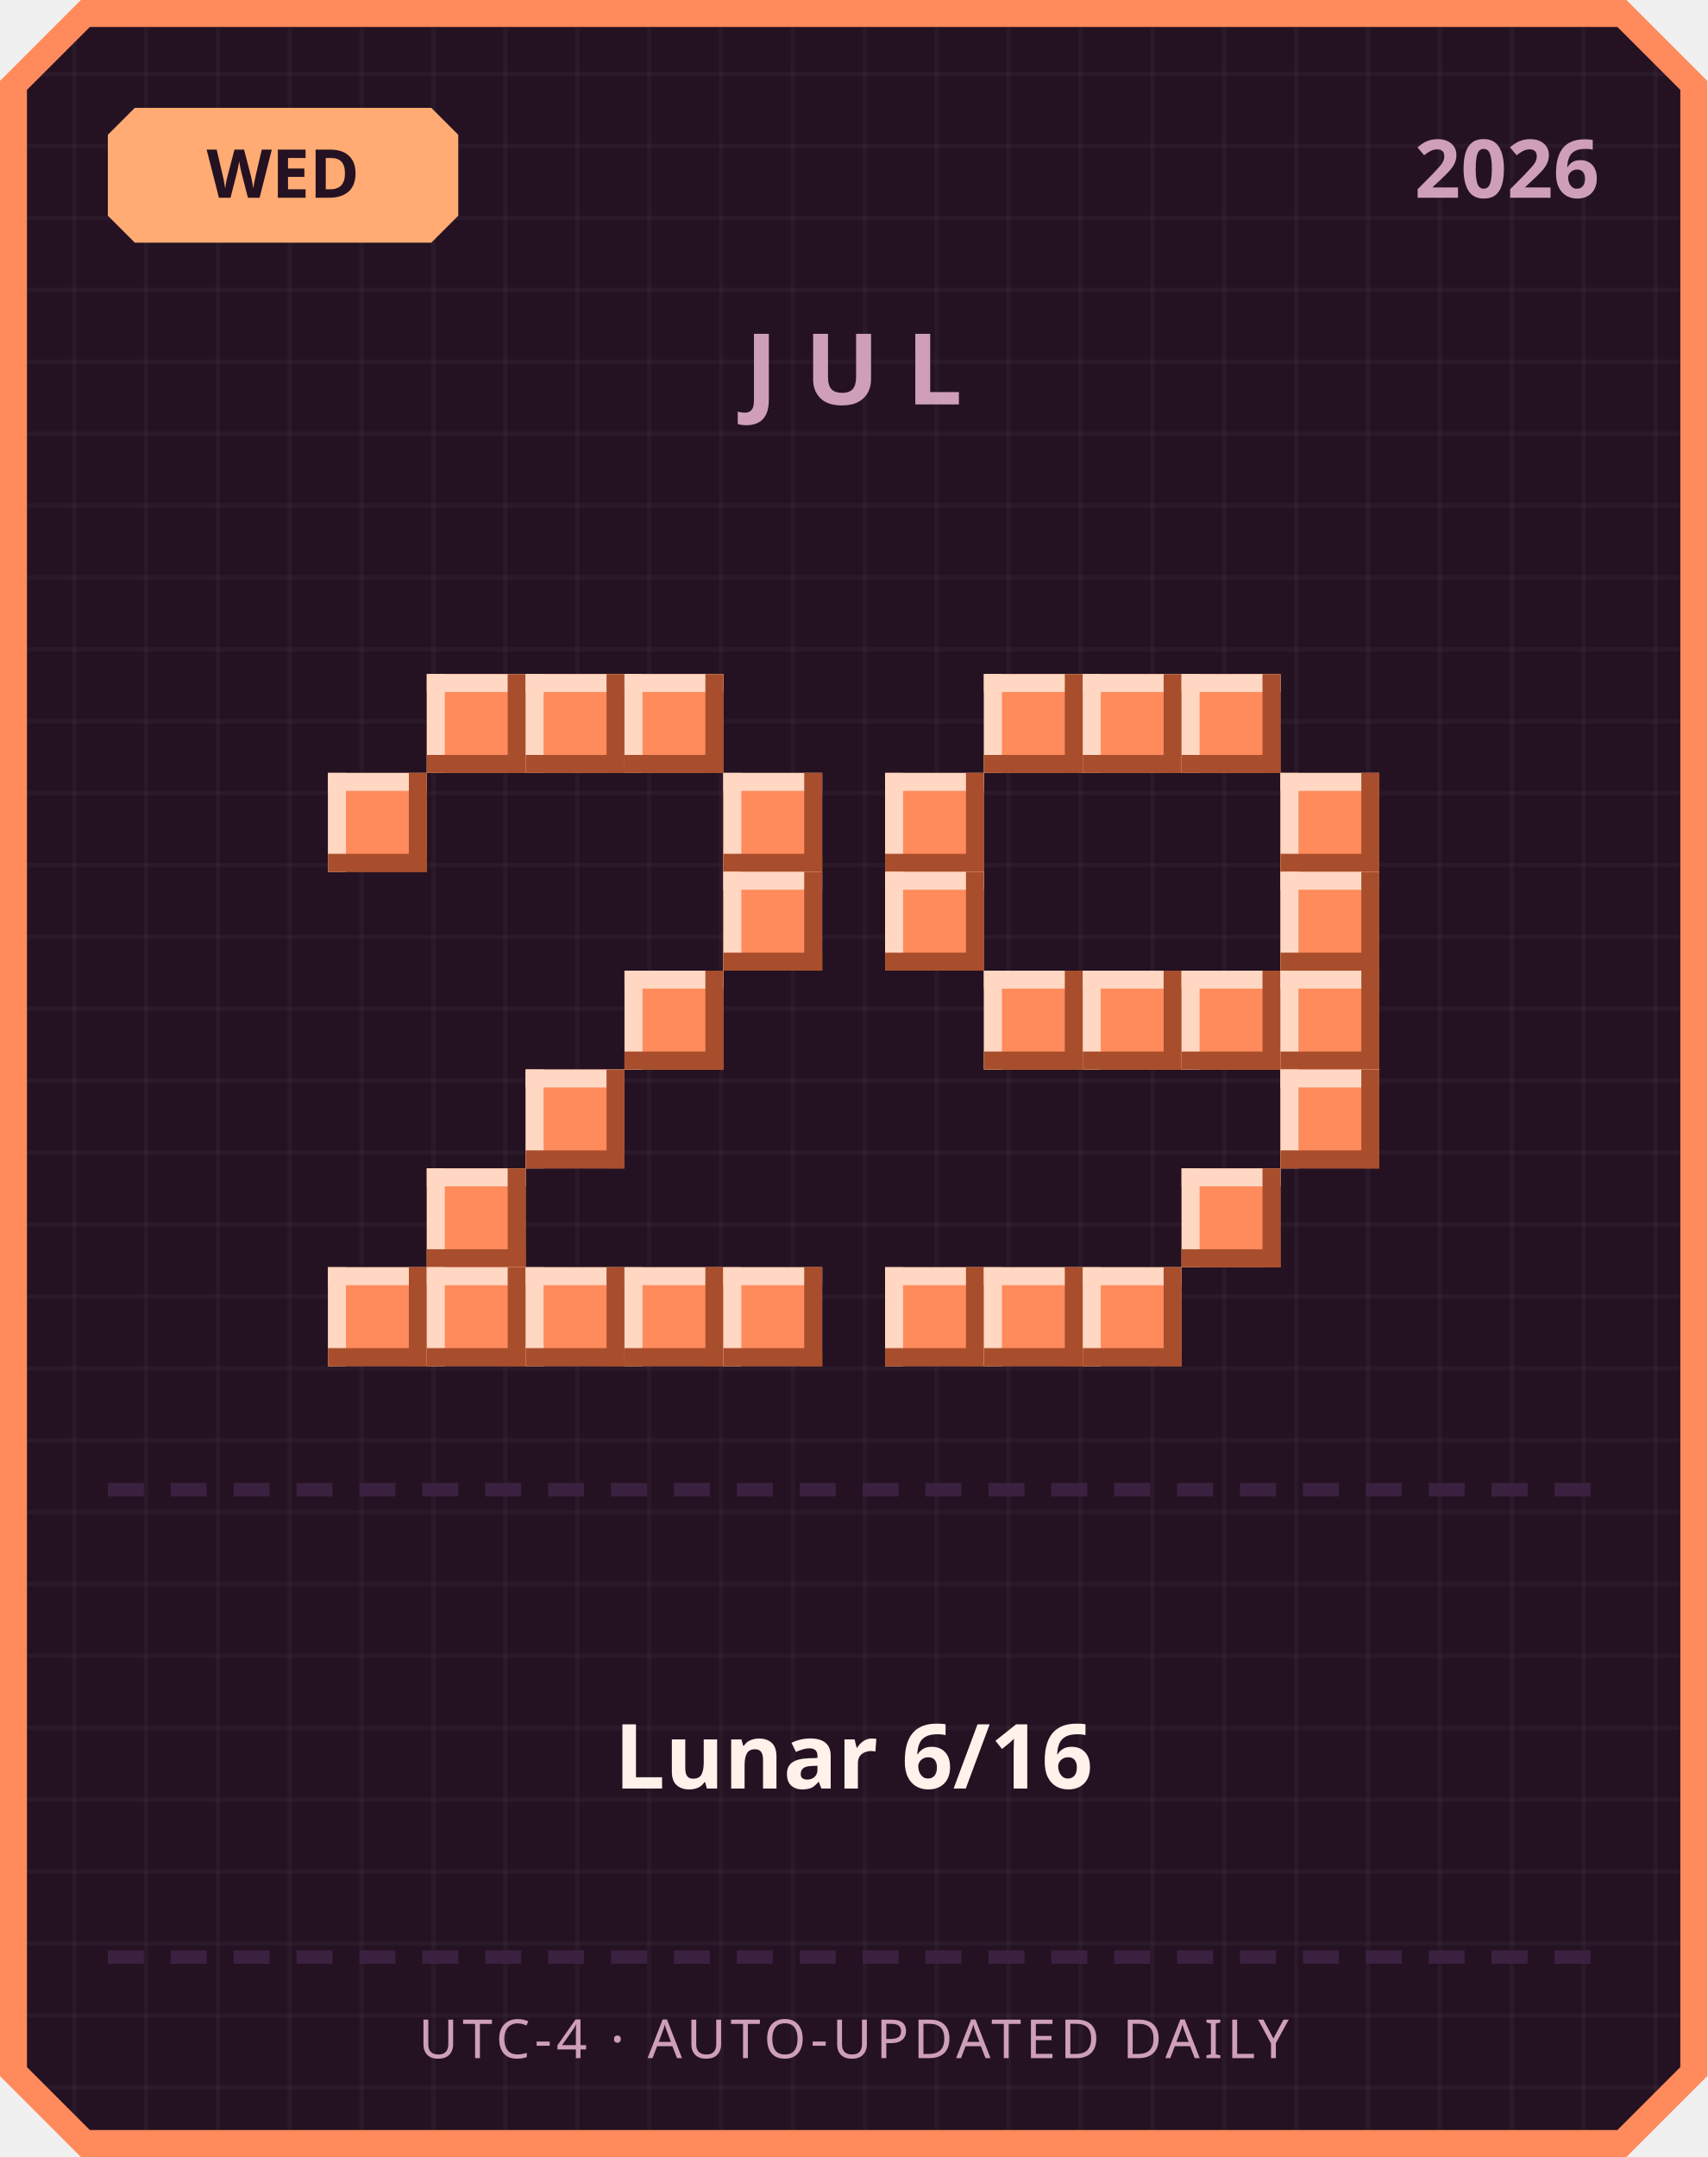
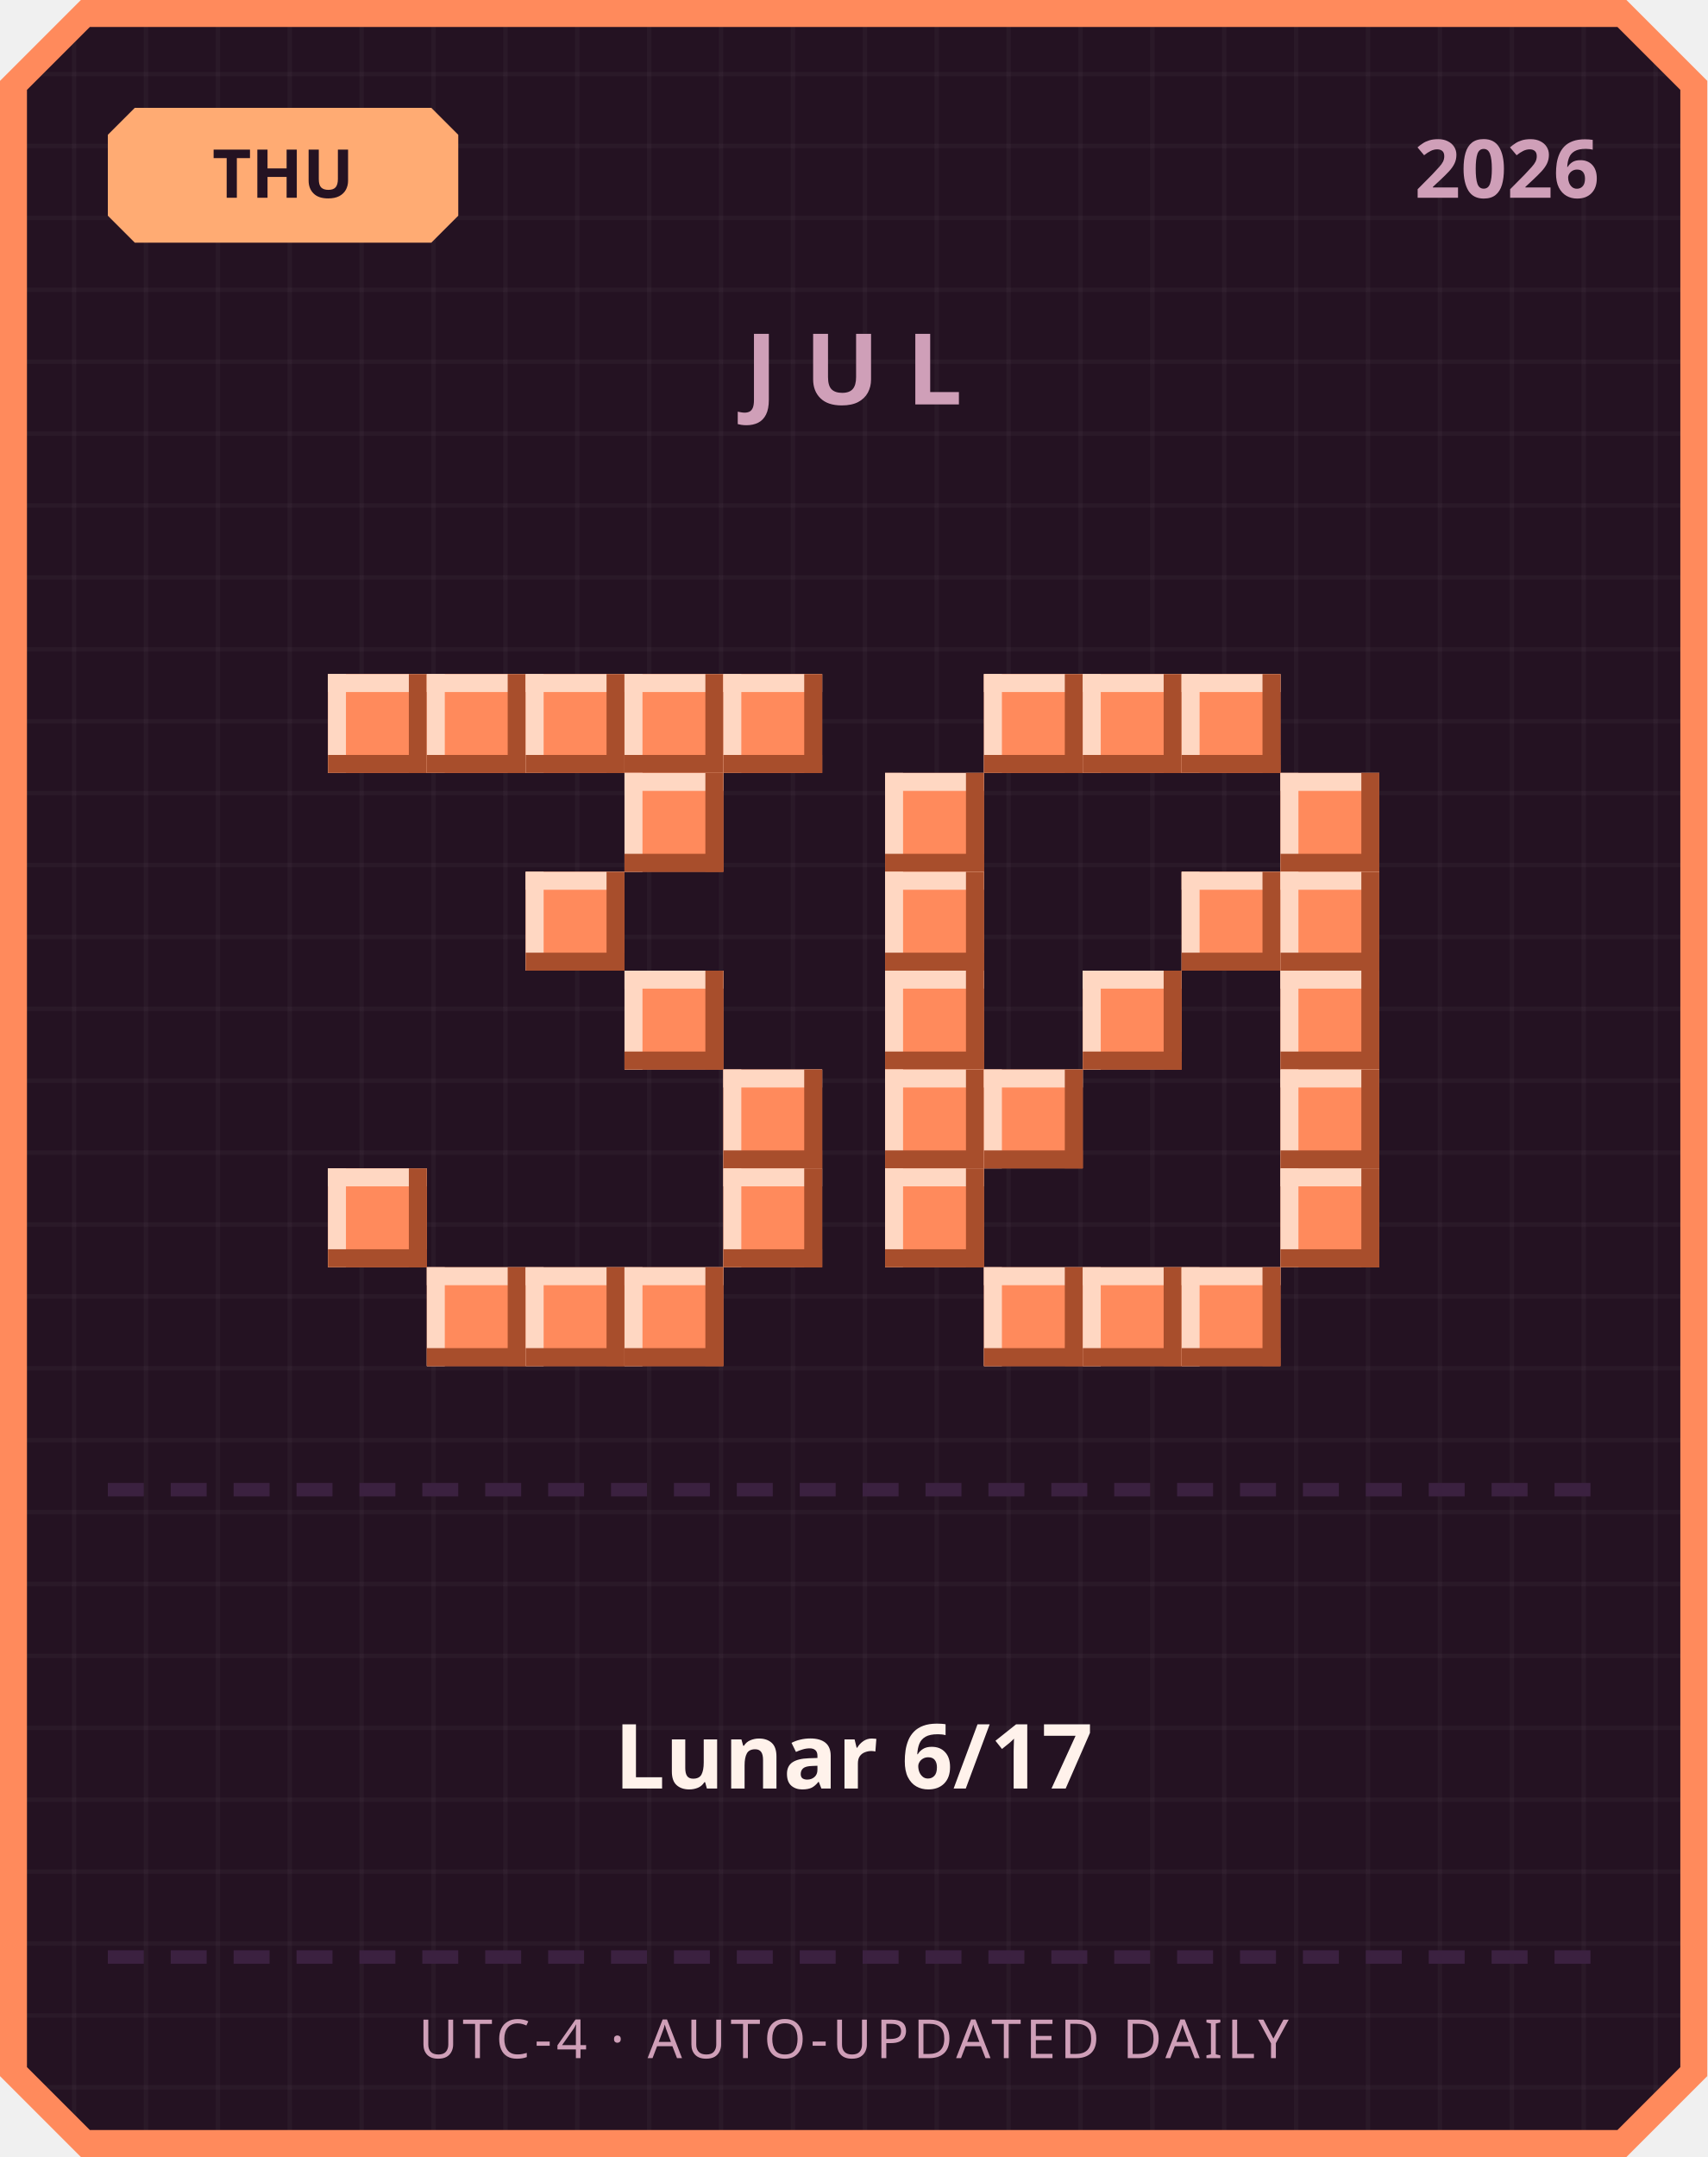
<svg xmlns="http://www.w3.org/2000/svg" width="380" height="480" viewBox="0 0 380 480">
  <defs>
    <pattern id="grid" width="16" height="16" patternUnits="userSpaceOnUse">
      <rect width="16" height="16" fill="#241222" />
      <rect width="1" height="16" fill="#ffffff" opacity="0.03" />
      <rect width="16" height="1" fill="#ffffff" opacity="0.03" />
    </pattern>
  </defs>
  <path d="M 18,0 L 362,0 L 380,18 L 380,462 L 362,480 L 18,480 L 0,462 L 0,18 Z" fill="#ff8a5c" />
  <path d="M 20,6 L 360,6 L 374,20 L 374,460 L 360,474 L 20,474 L 6,460 L 6,20 Z" fill="url(#grid)" />
  <path d="M 30,24 L 96,24 L 102,30 L 102,48 L 96,54 L 30,54 L 24,48 L 24,30 Z" fill="#ffab73" />
-   <text x="63" y="44" text-anchor="middle" font-family="'Segoe UI', sans-serif" font-size="15" font-weight="700" fill="#241222">WED</text>
+   <text x="63" y="44" text-anchor="middle" font-family="'Segoe UI', sans-serif" font-size="15" font-weight="700" fill="#241222">THU</text>
  <text x="356" y="44" text-anchor="end" font-family="'Segoe UI', sans-serif" font-size="18" font-weight="700" fill="#cf9fb8">2026</text>
  <text x="190" y="90" text-anchor="middle" font-family="'Segoe UI', sans-serif" font-size="22" font-weight="700" letter-spacing="6" fill="#cf9fb8">JUL</text>
+   <rect x="73" y="150" width="22" height="22" fill="#ff8a5c" />
+   <rect x="73" y="150" width="22" height="4" fill="#ffd7c2" />
+   <rect x="73" y="150" width="4" height="22" fill="#ffd7c2" />
+   <rect x="73" y="168" width="22" height="4" fill="#a84e2c" />
+   <rect x="91" y="150" width="4" height="22" fill="#a84e2c" />
  <rect x="95" y="150" width="22" height="22" fill="#ff8a5c" />
  <rect x="95" y="150" width="22" height="4" fill="#ffd7c2" />
  <rect x="95" y="150" width="4" height="22" fill="#ffd7c2" />
  <rect x="95" y="168" width="22" height="4" fill="#a84e2c" />
  <rect x="113" y="150" width="4" height="22" fill="#a84e2c" />
  <rect x="117" y="150" width="22" height="22" fill="#ff8a5c" />
  <rect x="117" y="150" width="22" height="4" fill="#ffd7c2" />
  <rect x="117" y="150" width="4" height="22" fill="#ffd7c2" />
  <rect x="117" y="168" width="22" height="4" fill="#a84e2c" />
  <rect x="135" y="150" width="4" height="22" fill="#a84e2c" />
  <rect x="139" y="150" width="22" height="22" fill="#ff8a5c" />
  <rect x="139" y="150" width="22" height="4" fill="#ffd7c2" />
  <rect x="139" y="150" width="4" height="22" fill="#ffd7c2" />
  <rect x="139" y="168" width="22" height="4" fill="#a84e2c" />
  <rect x="157" y="150" width="4" height="22" fill="#a84e2c" />
-   <rect x="73" y="172" width="22" height="22" fill="#ff8a5c" />
-   <rect x="73" y="172" width="22" height="4" fill="#ffd7c2" />
-   <rect x="73" y="172" width="4" height="22" fill="#ffd7c2" />
-   <rect x="73" y="190" width="22" height="4" fill="#a84e2c" />
-   <rect x="91" y="172" width="4" height="22" fill="#a84e2c" />
-   <rect x="161" y="172" width="22" height="22" fill="#ff8a5c" />
-   <rect x="161" y="172" width="22" height="4" fill="#ffd7c2" />
-   <rect x="161" y="172" width="4" height="22" fill="#ffd7c2" />
-   <rect x="161" y="190" width="22" height="4" fill="#a84e2c" />
-   <rect x="179" y="172" width="4" height="22" fill="#a84e2c" />
-   <rect x="161" y="194" width="22" height="22" fill="#ff8a5c" />
-   <rect x="161" y="194" width="22" height="4" fill="#ffd7c2" />
-   <rect x="161" y="194" width="4" height="22" fill="#ffd7c2" />
-   <rect x="161" y="212" width="22" height="4" fill="#a84e2c" />
-   <rect x="179" y="194" width="4" height="22" fill="#a84e2c" />
+   <rect x="161" y="150" width="22" height="22" fill="#ff8a5c" />
+   <rect x="161" y="150" width="22" height="4" fill="#ffd7c2" />
+   <rect x="161" y="150" width="4" height="22" fill="#ffd7c2" />
+   <rect x="161" y="168" width="22" height="4" fill="#a84e2c" />
+   <rect x="179" y="150" width="4" height="22" fill="#a84e2c" />
+   <rect x="139" y="172" width="22" height="22" fill="#ff8a5c" />
+   <rect x="139" y="172" width="22" height="4" fill="#ffd7c2" />
+   <rect x="139" y="172" width="4" height="22" fill="#ffd7c2" />
+   <rect x="139" y="190" width="22" height="4" fill="#a84e2c" />
+   <rect x="157" y="172" width="4" height="22" fill="#a84e2c" />
+   <rect x="117" y="194" width="22" height="22" fill="#ff8a5c" />
+   <rect x="117" y="194" width="22" height="4" fill="#ffd7c2" />
+   <rect x="117" y="194" width="4" height="22" fill="#ffd7c2" />
+   <rect x="117" y="212" width="22" height="4" fill="#a84e2c" />
+   <rect x="135" y="194" width="4" height="22" fill="#a84e2c" />
  <rect x="139" y="216" width="22" height="22" fill="#ff8a5c" />
  <rect x="139" y="216" width="22" height="4" fill="#ffd7c2" />
  <rect x="139" y="216" width="4" height="22" fill="#ffd7c2" />
  <rect x="139" y="234" width="22" height="4" fill="#a84e2c" />
  <rect x="157" y="216" width="4" height="22" fill="#a84e2c" />
-   <rect x="117" y="238" width="22" height="22" fill="#ff8a5c" />
-   <rect x="117" y="238" width="22" height="4" fill="#ffd7c2" />
-   <rect x="117" y="238" width="4" height="22" fill="#ffd7c2" />
-   <rect x="117" y="256" width="22" height="4" fill="#a84e2c" />
-   <rect x="135" y="238" width="4" height="22" fill="#a84e2c" />
-   <rect x="95" y="260" width="22" height="22" fill="#ff8a5c" />
-   <rect x="95" y="260" width="22" height="4" fill="#ffd7c2" />
-   <rect x="95" y="260" width="4" height="22" fill="#ffd7c2" />
-   <rect x="95" y="278" width="22" height="4" fill="#a84e2c" />
-   <rect x="113" y="260" width="4" height="22" fill="#a84e2c" />
-   <rect x="73" y="282" width="22" height="22" fill="#ff8a5c" />
-   <rect x="73" y="282" width="22" height="4" fill="#ffd7c2" />
-   <rect x="73" y="282" width="4" height="22" fill="#ffd7c2" />
-   <rect x="73" y="300" width="22" height="4" fill="#a84e2c" />
-   <rect x="91" y="282" width="4" height="22" fill="#a84e2c" />
+   <rect x="161" y="238" width="22" height="22" fill="#ff8a5c" />
+   <rect x="161" y="238" width="22" height="4" fill="#ffd7c2" />
+   <rect x="161" y="238" width="4" height="22" fill="#ffd7c2" />
+   <rect x="161" y="256" width="22" height="4" fill="#a84e2c" />
+   <rect x="179" y="238" width="4" height="22" fill="#a84e2c" />
+   <rect x="73" y="260" width="22" height="22" fill="#ff8a5c" />
+   <rect x="73" y="260" width="22" height="4" fill="#ffd7c2" />
+   <rect x="73" y="260" width="4" height="22" fill="#ffd7c2" />
+   <rect x="73" y="278" width="22" height="4" fill="#a84e2c" />
+   <rect x="91" y="260" width="4" height="22" fill="#a84e2c" />
+   <rect x="161" y="260" width="22" height="22" fill="#ff8a5c" />
+   <rect x="161" y="260" width="22" height="4" fill="#ffd7c2" />
+   <rect x="161" y="260" width="4" height="22" fill="#ffd7c2" />
+   <rect x="161" y="278" width="22" height="4" fill="#a84e2c" />
+   <rect x="179" y="260" width="4" height="22" fill="#a84e2c" />
  <rect x="95" y="282" width="22" height="22" fill="#ff8a5c" />
  <rect x="95" y="282" width="22" height="4" fill="#ffd7c2" />
  <rect x="95" y="282" width="4" height="22" fill="#ffd7c2" />
  <rect x="95" y="300" width="22" height="4" fill="#a84e2c" />
  <rect x="113" y="282" width="4" height="22" fill="#a84e2c" />
  <rect x="117" y="282" width="22" height="22" fill="#ff8a5c" />
  <rect x="117" y="282" width="22" height="4" fill="#ffd7c2" />
  <rect x="117" y="282" width="4" height="22" fill="#ffd7c2" />
  <rect x="117" y="300" width="22" height="4" fill="#a84e2c" />
  <rect x="135" y="282" width="4" height="22" fill="#a84e2c" />
  <rect x="139" y="282" width="22" height="22" fill="#ff8a5c" />
  <rect x="139" y="282" width="22" height="4" fill="#ffd7c2" />
  <rect x="139" y="282" width="4" height="22" fill="#ffd7c2" />
  <rect x="139" y="300" width="22" height="4" fill="#a84e2c" />
  <rect x="157" y="282" width="4" height="22" fill="#a84e2c" />
-   <rect x="161" y="282" width="22" height="22" fill="#ff8a5c" />
-   <rect x="161" y="282" width="22" height="4" fill="#ffd7c2" />
-   <rect x="161" y="282" width="4" height="22" fill="#ffd7c2" />
-   <rect x="161" y="300" width="22" height="4" fill="#a84e2c" />
-   <rect x="179" y="282" width="4" height="22" fill="#a84e2c" />
  <rect x="219" y="150" width="22" height="22" fill="#ff8a5c" />
  <rect x="219" y="150" width="22" height="4" fill="#ffd7c2" />
  <rect x="219" y="150" width="4" height="22" fill="#ffd7c2" />
  <rect x="219" y="168" width="22" height="4" fill="#a84e2c" />
  <rect x="237" y="150" width="4" height="22" fill="#a84e2c" />
  <rect x="241" y="150" width="22" height="22" fill="#ff8a5c" />
  <rect x="241" y="150" width="22" height="4" fill="#ffd7c2" />
  <rect x="241" y="150" width="4" height="22" fill="#ffd7c2" />
  <rect x="241" y="168" width="22" height="4" fill="#a84e2c" />
  <rect x="259" y="150" width="4" height="22" fill="#a84e2c" />
  <rect x="263" y="150" width="22" height="22" fill="#ff8a5c" />
  <rect x="263" y="150" width="22" height="4" fill="#ffd7c2" />
  <rect x="263" y="150" width="4" height="22" fill="#ffd7c2" />
  <rect x="263" y="168" width="22" height="4" fill="#a84e2c" />
  <rect x="281" y="150" width="4" height="22" fill="#a84e2c" />
  <rect x="197" y="172" width="22" height="22" fill="#ff8a5c" />
  <rect x="197" y="172" width="22" height="4" fill="#ffd7c2" />
  <rect x="197" y="172" width="4" height="22" fill="#ffd7c2" />
  <rect x="197" y="190" width="22" height="4" fill="#a84e2c" />
  <rect x="215" y="172" width="4" height="22" fill="#a84e2c" />
  <rect x="285" y="172" width="22" height="22" fill="#ff8a5c" />
  <rect x="285" y="172" width="22" height="4" fill="#ffd7c2" />
  <rect x="285" y="172" width="4" height="22" fill="#ffd7c2" />
  <rect x="285" y="190" width="22" height="4" fill="#a84e2c" />
  <rect x="303" y="172" width="4" height="22" fill="#a84e2c" />
  <rect x="197" y="194" width="22" height="22" fill="#ff8a5c" />
  <rect x="197" y="194" width="22" height="4" fill="#ffd7c2" />
  <rect x="197" y="194" width="4" height="22" fill="#ffd7c2" />
  <rect x="197" y="212" width="22" height="4" fill="#a84e2c" />
  <rect x="215" y="194" width="4" height="22" fill="#a84e2c" />
+   <rect x="263" y="194" width="22" height="22" fill="#ff8a5c" />
+   <rect x="263" y="194" width="22" height="4" fill="#ffd7c2" />
+   <rect x="263" y="194" width="4" height="22" fill="#ffd7c2" />
+   <rect x="263" y="212" width="22" height="4" fill="#a84e2c" />
+   <rect x="281" y="194" width="4" height="22" fill="#a84e2c" />
  <rect x="285" y="194" width="22" height="22" fill="#ff8a5c" />
  <rect x="285" y="194" width="22" height="4" fill="#ffd7c2" />
  <rect x="285" y="194" width="4" height="22" fill="#ffd7c2" />
  <rect x="285" y="212" width="22" height="4" fill="#a84e2c" />
  <rect x="303" y="194" width="4" height="22" fill="#a84e2c" />
-   <rect x="219" y="216" width="22" height="22" fill="#ff8a5c" />
-   <rect x="219" y="216" width="22" height="4" fill="#ffd7c2" />
-   <rect x="219" y="216" width="4" height="22" fill="#ffd7c2" />
-   <rect x="219" y="234" width="22" height="4" fill="#a84e2c" />
-   <rect x="237" y="216" width="4" height="22" fill="#a84e2c" />
+   <rect x="197" y="216" width="22" height="22" fill="#ff8a5c" />
+   <rect x="197" y="216" width="22" height="4" fill="#ffd7c2" />
+   <rect x="197" y="216" width="4" height="22" fill="#ffd7c2" />
+   <rect x="197" y="234" width="22" height="4" fill="#a84e2c" />
+   <rect x="215" y="216" width="4" height="22" fill="#a84e2c" />
  <rect x="241" y="216" width="22" height="22" fill="#ff8a5c" />
  <rect x="241" y="216" width="22" height="4" fill="#ffd7c2" />
  <rect x="241" y="216" width="4" height="22" fill="#ffd7c2" />
  <rect x="241" y="234" width="22" height="4" fill="#a84e2c" />
  <rect x="259" y="216" width="4" height="22" fill="#a84e2c" />
-   <rect x="263" y="216" width="22" height="22" fill="#ff8a5c" />
-   <rect x="263" y="216" width="22" height="4" fill="#ffd7c2" />
-   <rect x="263" y="216" width="4" height="22" fill="#ffd7c2" />
-   <rect x="263" y="234" width="22" height="4" fill="#a84e2c" />
-   <rect x="281" y="216" width="4" height="22" fill="#a84e2c" />
  <rect x="285" y="216" width="22" height="22" fill="#ff8a5c" />
  <rect x="285" y="216" width="22" height="4" fill="#ffd7c2" />
  <rect x="285" y="216" width="4" height="22" fill="#ffd7c2" />
  <rect x="285" y="234" width="22" height="4" fill="#a84e2c" />
  <rect x="303" y="216" width="4" height="22" fill="#a84e2c" />
+   <rect x="197" y="238" width="22" height="22" fill="#ff8a5c" />
+   <rect x="197" y="238" width="22" height="4" fill="#ffd7c2" />
+   <rect x="197" y="238" width="4" height="22" fill="#ffd7c2" />
+   <rect x="197" y="256" width="22" height="4" fill="#a84e2c" />
+   <rect x="215" y="238" width="4" height="22" fill="#a84e2c" />
+   <rect x="219" y="238" width="22" height="22" fill="#ff8a5c" />
+   <rect x="219" y="238" width="22" height="4" fill="#ffd7c2" />
+   <rect x="219" y="238" width="4" height="22" fill="#ffd7c2" />
+   <rect x="219" y="256" width="22" height="4" fill="#a84e2c" />
+   <rect x="237" y="238" width="4" height="22" fill="#a84e2c" />
  <rect x="285" y="238" width="22" height="22" fill="#ff8a5c" />
  <rect x="285" y="238" width="22" height="4" fill="#ffd7c2" />
  <rect x="285" y="238" width="4" height="22" fill="#ffd7c2" />
  <rect x="285" y="256" width="22" height="4" fill="#a84e2c" />
  <rect x="303" y="238" width="4" height="22" fill="#a84e2c" />
-   <rect x="263" y="260" width="22" height="22" fill="#ff8a5c" />
-   <rect x="263" y="260" width="22" height="4" fill="#ffd7c2" />
-   <rect x="263" y="260" width="4" height="22" fill="#ffd7c2" />
-   <rect x="263" y="278" width="22" height="4" fill="#a84e2c" />
-   <rect x="281" y="260" width="4" height="22" fill="#a84e2c" />
-   <rect x="197" y="282" width="22" height="22" fill="#ff8a5c" />
-   <rect x="197" y="282" width="22" height="4" fill="#ffd7c2" />
-   <rect x="197" y="282" width="4" height="22" fill="#ffd7c2" />
-   <rect x="197" y="300" width="22" height="4" fill="#a84e2c" />
-   <rect x="215" y="282" width="4" height="22" fill="#a84e2c" />
+   <rect x="197" y="260" width="22" height="22" fill="#ff8a5c" />
+   <rect x="197" y="260" width="22" height="4" fill="#ffd7c2" />
+   <rect x="197" y="260" width="4" height="22" fill="#ffd7c2" />
+   <rect x="197" y="278" width="22" height="4" fill="#a84e2c" />
+   <rect x="215" y="260" width="4" height="22" fill="#a84e2c" />
+   <rect x="285" y="260" width="22" height="22" fill="#ff8a5c" />
+   <rect x="285" y="260" width="22" height="4" fill="#ffd7c2" />
+   <rect x="285" y="260" width="4" height="22" fill="#ffd7c2" />
+   <rect x="285" y="278" width="22" height="4" fill="#a84e2c" />
+   <rect x="303" y="260" width="4" height="22" fill="#a84e2c" />
  <rect x="219" y="282" width="22" height="22" fill="#ff8a5c" />
  <rect x="219" y="282" width="22" height="4" fill="#ffd7c2" />
  <rect x="219" y="282" width="4" height="22" fill="#ffd7c2" />
  <rect x="219" y="300" width="22" height="4" fill="#a84e2c" />
  <rect x="237" y="282" width="4" height="22" fill="#a84e2c" />
  <rect x="241" y="282" width="22" height="22" fill="#ff8a5c" />
  <rect x="241" y="282" width="22" height="4" fill="#ffd7c2" />
  <rect x="241" y="282" width="4" height="22" fill="#ffd7c2" />
  <rect x="241" y="300" width="22" height="4" fill="#a84e2c" />
  <rect x="259" y="282" width="4" height="22" fill="#a84e2c" />
+   <rect x="263" y="282" width="22" height="22" fill="#ff8a5c" />
+   <rect x="263" y="282" width="22" height="4" fill="#ffd7c2" />
+   <rect x="263" y="282" width="4" height="22" fill="#ffd7c2" />
+   <rect x="263" y="300" width="22" height="4" fill="#a84e2c" />
+   <rect x="281" y="282" width="4" height="22" fill="#a84e2c" />
  <rect x="24" y="330" width="8" height="3" fill="#3b2140" />
  <rect x="38" y="330" width="8" height="3" fill="#3b2140" />
  <rect x="52" y="330" width="8" height="3" fill="#3b2140" />
  <rect x="66" y="330" width="8" height="3" fill="#3b2140" />
  <rect x="80" y="330" width="8" height="3" fill="#3b2140" />
  <rect x="94" y="330" width="8" height="3" fill="#3b2140" />
  <rect x="108" y="330" width="8" height="3" fill="#3b2140" />
  <rect x="122" y="330" width="8" height="3" fill="#3b2140" />
  <rect x="136" y="330" width="8" height="3" fill="#3b2140" />
  <rect x="150" y="330" width="8" height="3" fill="#3b2140" />
  <rect x="164" y="330" width="8" height="3" fill="#3b2140" />
  <rect x="178" y="330" width="8" height="3" fill="#3b2140" />
  <rect x="192" y="330" width="8" height="3" fill="#3b2140" />
  <rect x="206" y="330" width="8" height="3" fill="#3b2140" />
  <rect x="220" y="330" width="8" height="3" fill="#3b2140" />
  <rect x="234" y="330" width="8" height="3" fill="#3b2140" />
  <rect x="248" y="330" width="8" height="3" fill="#3b2140" />
  <rect x="262" y="330" width="8" height="3" fill="#3b2140" />
  <rect x="276" y="330" width="8" height="3" fill="#3b2140" />
  <rect x="290" y="330" width="8" height="3" fill="#3b2140" />
  <rect x="304" y="330" width="8" height="3" fill="#3b2140" />
  <rect x="318" y="330" width="8" height="3" fill="#3b2140" />
  <rect x="332" y="330" width="8" height="3" fill="#3b2140" />
  <rect x="346" y="330" width="8" height="3" fill="#3b2140" />
-   <text x="190" y="398" text-anchor="middle" font-family="'Segoe UI', 'Microsoft JhengHei', sans-serif" font-size="20" font-weight="700" fill="#fff2eb">Lunar 6/16</text>
+   <text x="190" y="398" text-anchor="middle" font-family="'Segoe UI', 'Microsoft JhengHei', sans-serif" font-size="20" font-weight="700" fill="#fff2eb">Lunar 6/17</text>
  <rect x="24" y="434" width="8" height="3" fill="#3b2140" />
  <rect x="38" y="434" width="8" height="3" fill="#3b2140" />
  <rect x="52" y="434" width="8" height="3" fill="#3b2140" />
  <rect x="66" y="434" width="8" height="3" fill="#3b2140" />
  <rect x="80" y="434" width="8" height="3" fill="#3b2140" />
  <rect x="94" y="434" width="8" height="3" fill="#3b2140" />
  <rect x="108" y="434" width="8" height="3" fill="#3b2140" />
  <rect x="122" y="434" width="8" height="3" fill="#3b2140" />
  <rect x="136" y="434" width="8" height="3" fill="#3b2140" />
  <rect x="150" y="434" width="8" height="3" fill="#3b2140" />
  <rect x="164" y="434" width="8" height="3" fill="#3b2140" />
  <rect x="178" y="434" width="8" height="3" fill="#3b2140" />
  <rect x="192" y="434" width="8" height="3" fill="#3b2140" />
  <rect x="206" y="434" width="8" height="3" fill="#3b2140" />
  <rect x="220" y="434" width="8" height="3" fill="#3b2140" />
  <rect x="234" y="434" width="8" height="3" fill="#3b2140" />
  <rect x="248" y="434" width="8" height="3" fill="#3b2140" />
  <rect x="262" y="434" width="8" height="3" fill="#3b2140" />
  <rect x="276" y="434" width="8" height="3" fill="#3b2140" />
  <rect x="290" y="434" width="8" height="3" fill="#3b2140" />
  <rect x="304" y="434" width="8" height="3" fill="#3b2140" />
  <rect x="318" y="434" width="8" height="3" fill="#3b2140" />
  <rect x="332" y="434" width="8" height="3" fill="#3b2140" />
  <rect x="346" y="434" width="8" height="3" fill="#3b2140" />
  <text x="190" y="458" text-anchor="middle" font-family="'Segoe UI', sans-serif" font-size="12" letter-spacing="1" fill="#cf9fb8">UTC-4 · AUTO-UPDATED DAILY</text>
</svg>
